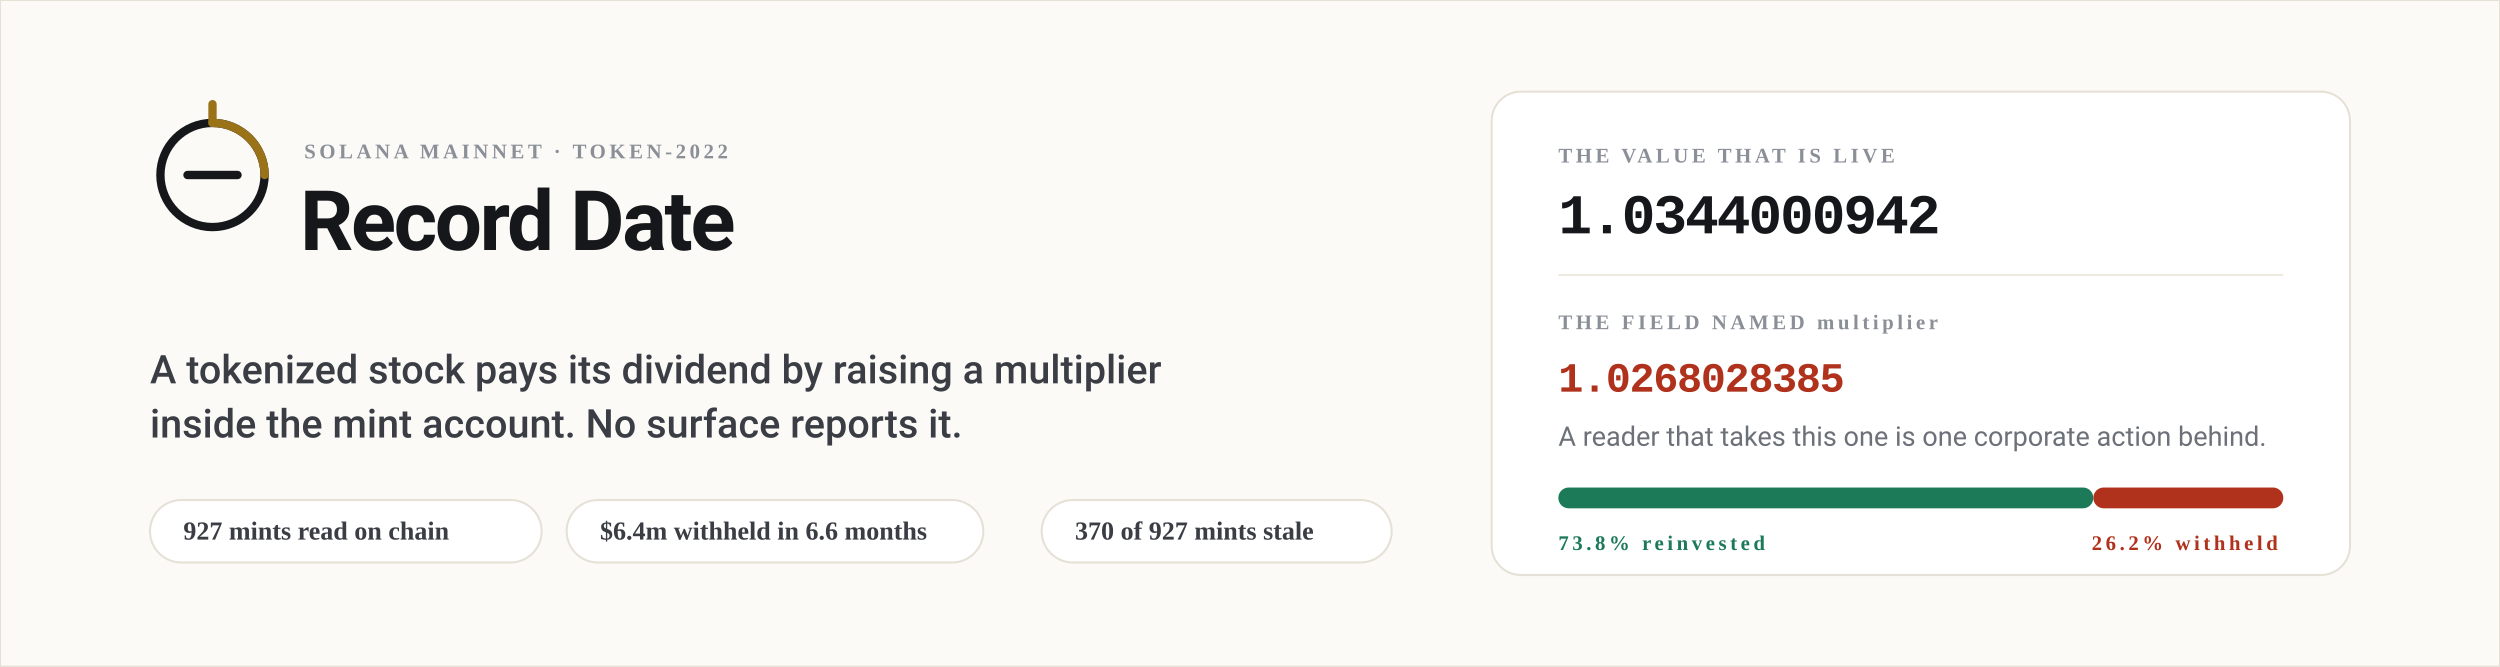
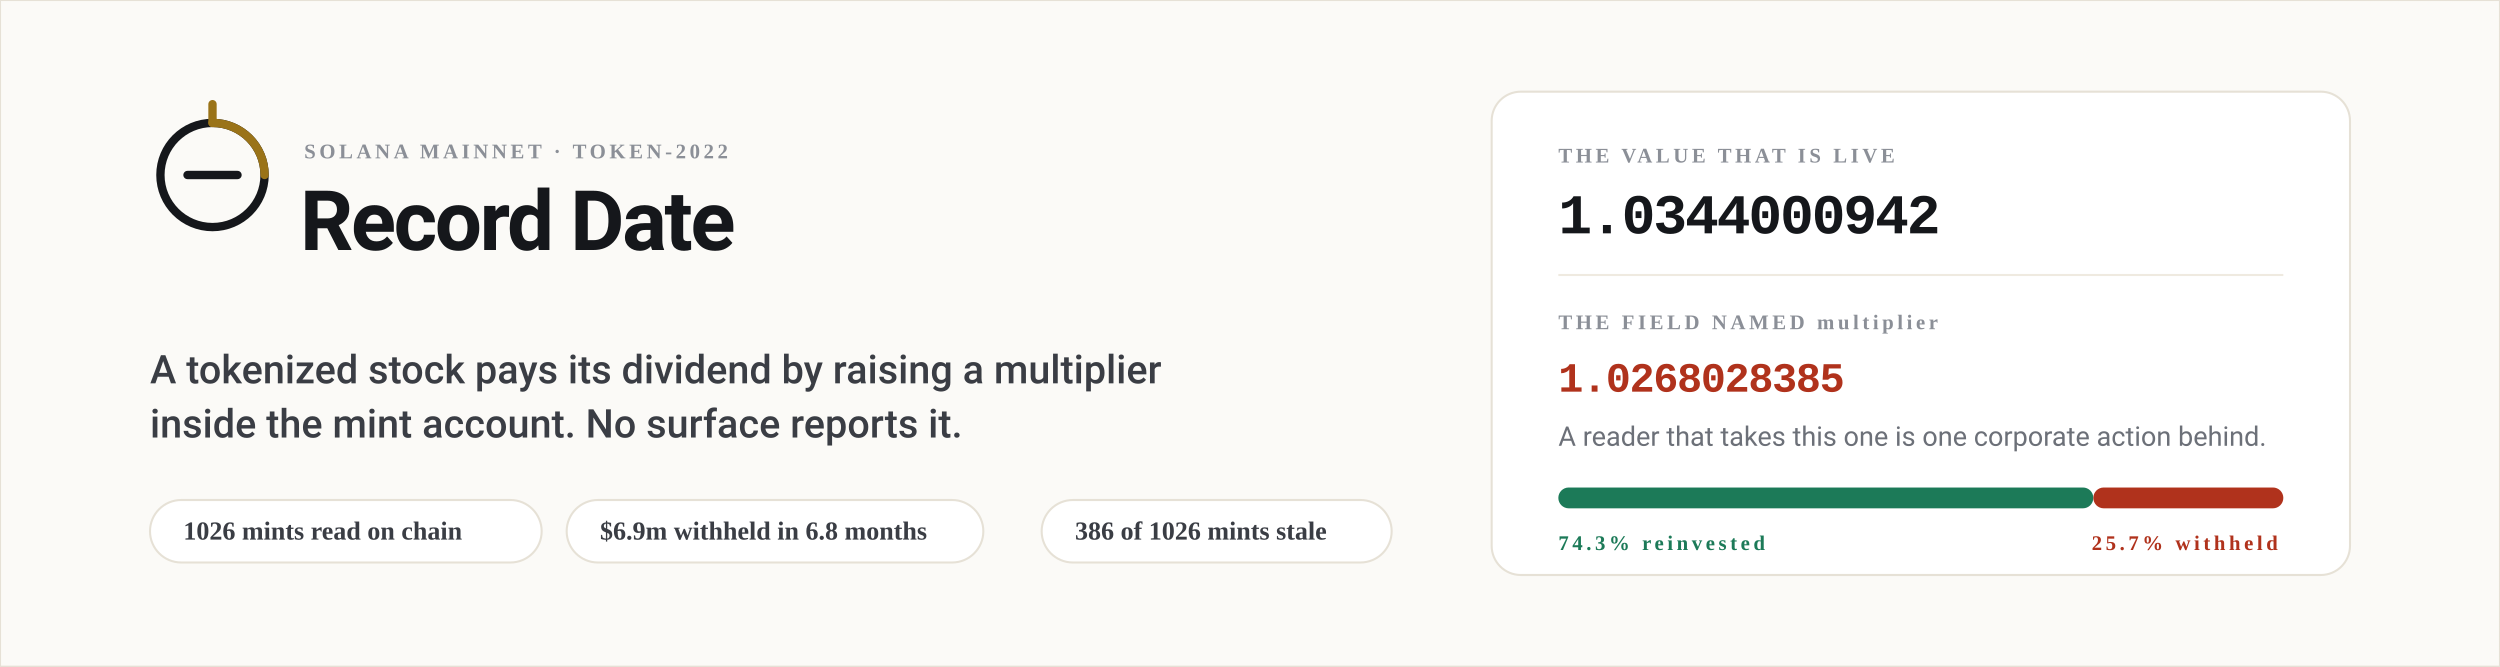
<svg xmlns="http://www.w3.org/2000/svg" viewBox="0 0 1200 320" width="1200" height="320" role="img" aria-label="Record Date: the dividend is a number in the Token-2022 mint account, and no surface reports it">
  <defs>
    <style>
      .sans{font-family:-apple-system,BlinkMacSystemFont,'Segoe UI',Roboto,Helvetica,Arial,sans-serif}
      .mono{font-family:ui-monospace,SFMono-Regular,Menlo,Consolas,'Liberation Mono',monospace}
      .eyebrow{font-size:10px;font-weight:700;letter-spacing:.17em;text-transform:uppercase;fill:#8b8f97}
      .pill{font-size:12.5px;font-weight:600;fill:#3a3d44}
      .chip{fill:#fff;stroke:#e6e1d6;stroke-width:1}
    </style>
  </defs>
  <rect width="1200" height="320" fill="#fbfaf7" />
  <rect x="0" y="0" width="1200" height="320" fill="none" stroke="#e6e1d6" stroke-width="1" />
  <g transform="translate(72,52)">
    <circle cx="30" cy="32" r="25" fill="none" stroke="#15171b" stroke-width="4" />
    <path d="M30 7 A25 25 0 0 1 55 32" fill="none" stroke="#9a7318" stroke-width="4" stroke-linecap="round" />
    <path d="M30 7V-2" stroke="#9a7318" stroke-width="4" stroke-linecap="round" />
    <path d="M18 32h24" stroke="#15171b" stroke-width="4" stroke-linecap="round" />
  </g>
  <text class="eyebrow" x="146" y="76">SOLANA MAINNET · TOKEN-2022</text>
  <text class="sans" x="144" y="120" font-size="40" font-weight="680" letter-spacing="-1.1" fill="#15171b">Record Date</text>
  <text class="sans" x="72" y="184" font-size="19" font-weight="500" fill="#3a3d44">
    A tokenized stock pays its dividend by raising a multiplier
  </text>
  <text class="sans" x="72" y="210" font-size="19" font-weight="500" fill="#3a3d44">
    inside the mint account. No surface reports it.
  </text>
  <rect class="chip" x="72" y="240" width="188" height="30" rx="15" />
-   <text class="pill" x="88" y="259">927 mints read on chain</text>
+   <text class="pill" x="88" y="259">1026 mints read on chain</text>
  <rect class="chip" x="272" y="240" width="200" height="30" rx="15" />
-   <text class="pill" x="288" y="259">$6.4m withheld in 6.6 months</text>
+   <text class="pill" x="288" y="259">$6.9m withheld in 6.8 months</text>
  <rect class="chip" x="500" y="240" width="168" height="30" rx="15" />
-   <text class="pill" x="516" y="259">370 of 927 mints stale</text>
+   <text class="pill" x="516" y="259">386 of 1026 mints stale</text>
  <rect x="716" y="44" width="412" height="232" rx="14" fill="#fff" stroke="#e6e1d6" />
  <text class="eyebrow" x="748" y="78">THE VALUE THAT IS LIVE</text>
  <text class="mono" x="748" y="112" font-size="27" font-weight="600" fill="#15171b" letter-spacing="-1">1.0344000942</text>
  <line x1="748" y1="132" x2="1096" y2="132" stroke="#efeae0" />
  <text class="eyebrow" x="748" y="158">THE FIELD NAMED multiplier</text>
  <text class="mono" x="748" y="188" font-size="20" font-weight="600" fill="#b0321c" letter-spacing="-.6">1.0268028385</text>
  <text class="sans" x="748" y="214" font-size="13" fill="#6c7078">
    A reader that takes this one is one corporate action behind.
  </text>
  <g>
    <rect x="748" y="234" width="256.8" height="10" rx="5" fill="#1c7a58" />
    <rect x="1004.8" y="234" width="91.2" height="10" rx="5" fill="#b0321c" />
-     <text class="eyebrow" x="748" y="264" style="fill:#1c7a58">73.8% reinvested</text>
-     <text class="eyebrow" x="1004" y="264" style="fill:#b0321c">26.2% withheld</text>
+     <text class="eyebrow" x="748" y="264" style="fill:#1c7a58">74.3% reinvested</text>
+     <text class="eyebrow" x="1004" y="264" style="fill:#b0321c">25.7% withheld</text>
  </g>
</svg>
